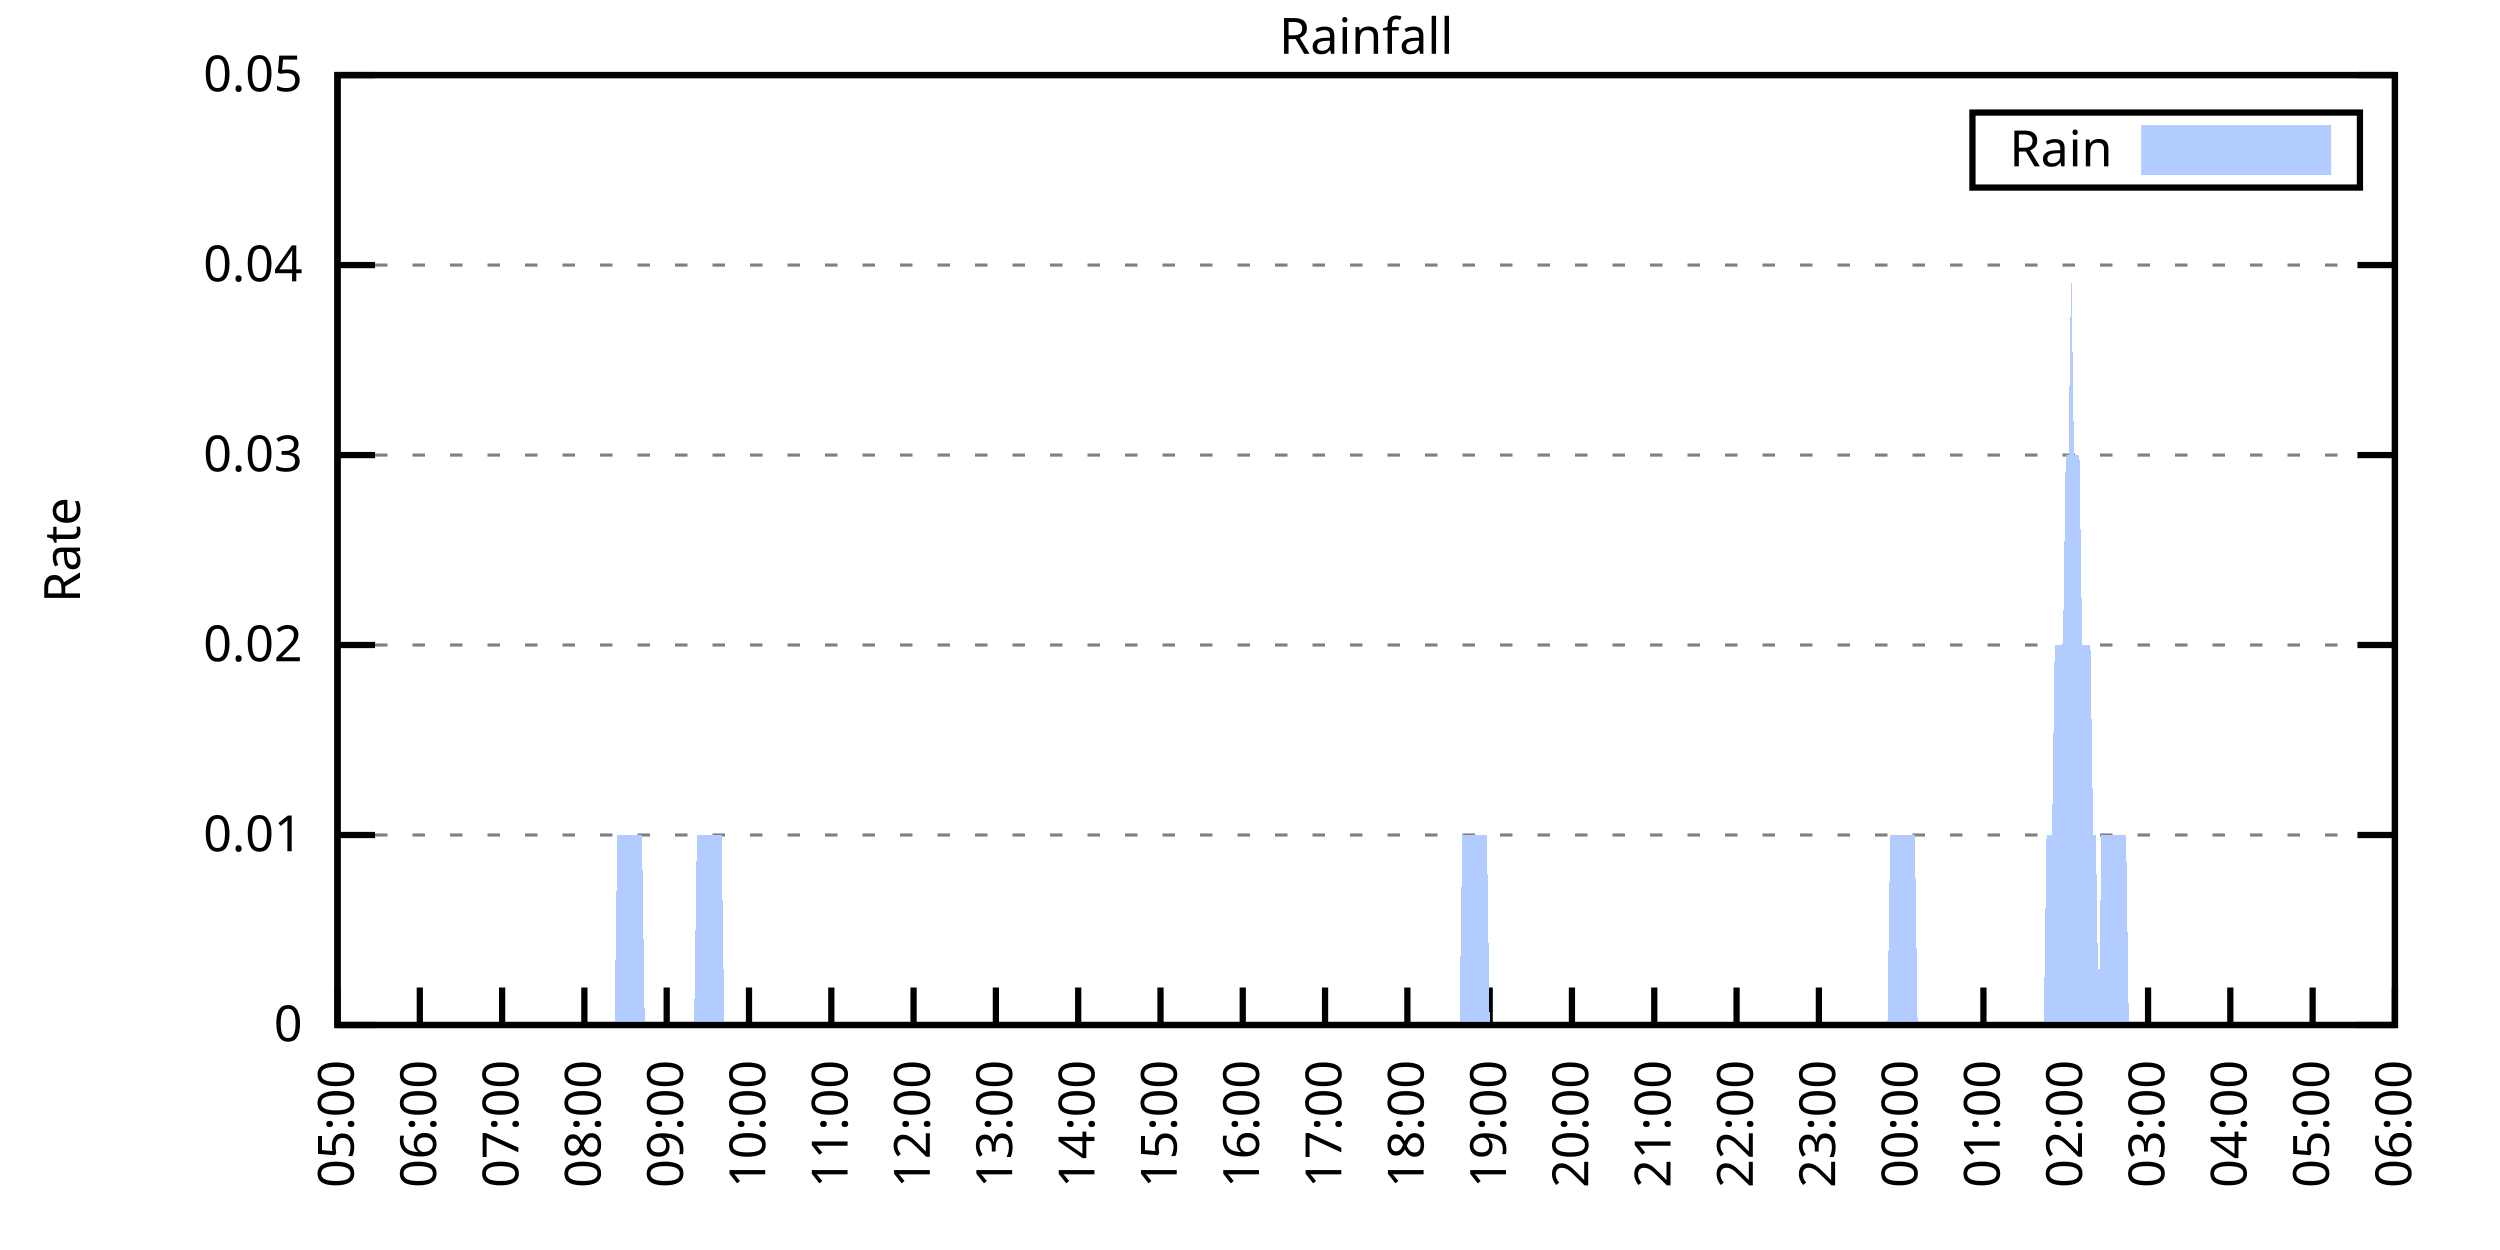
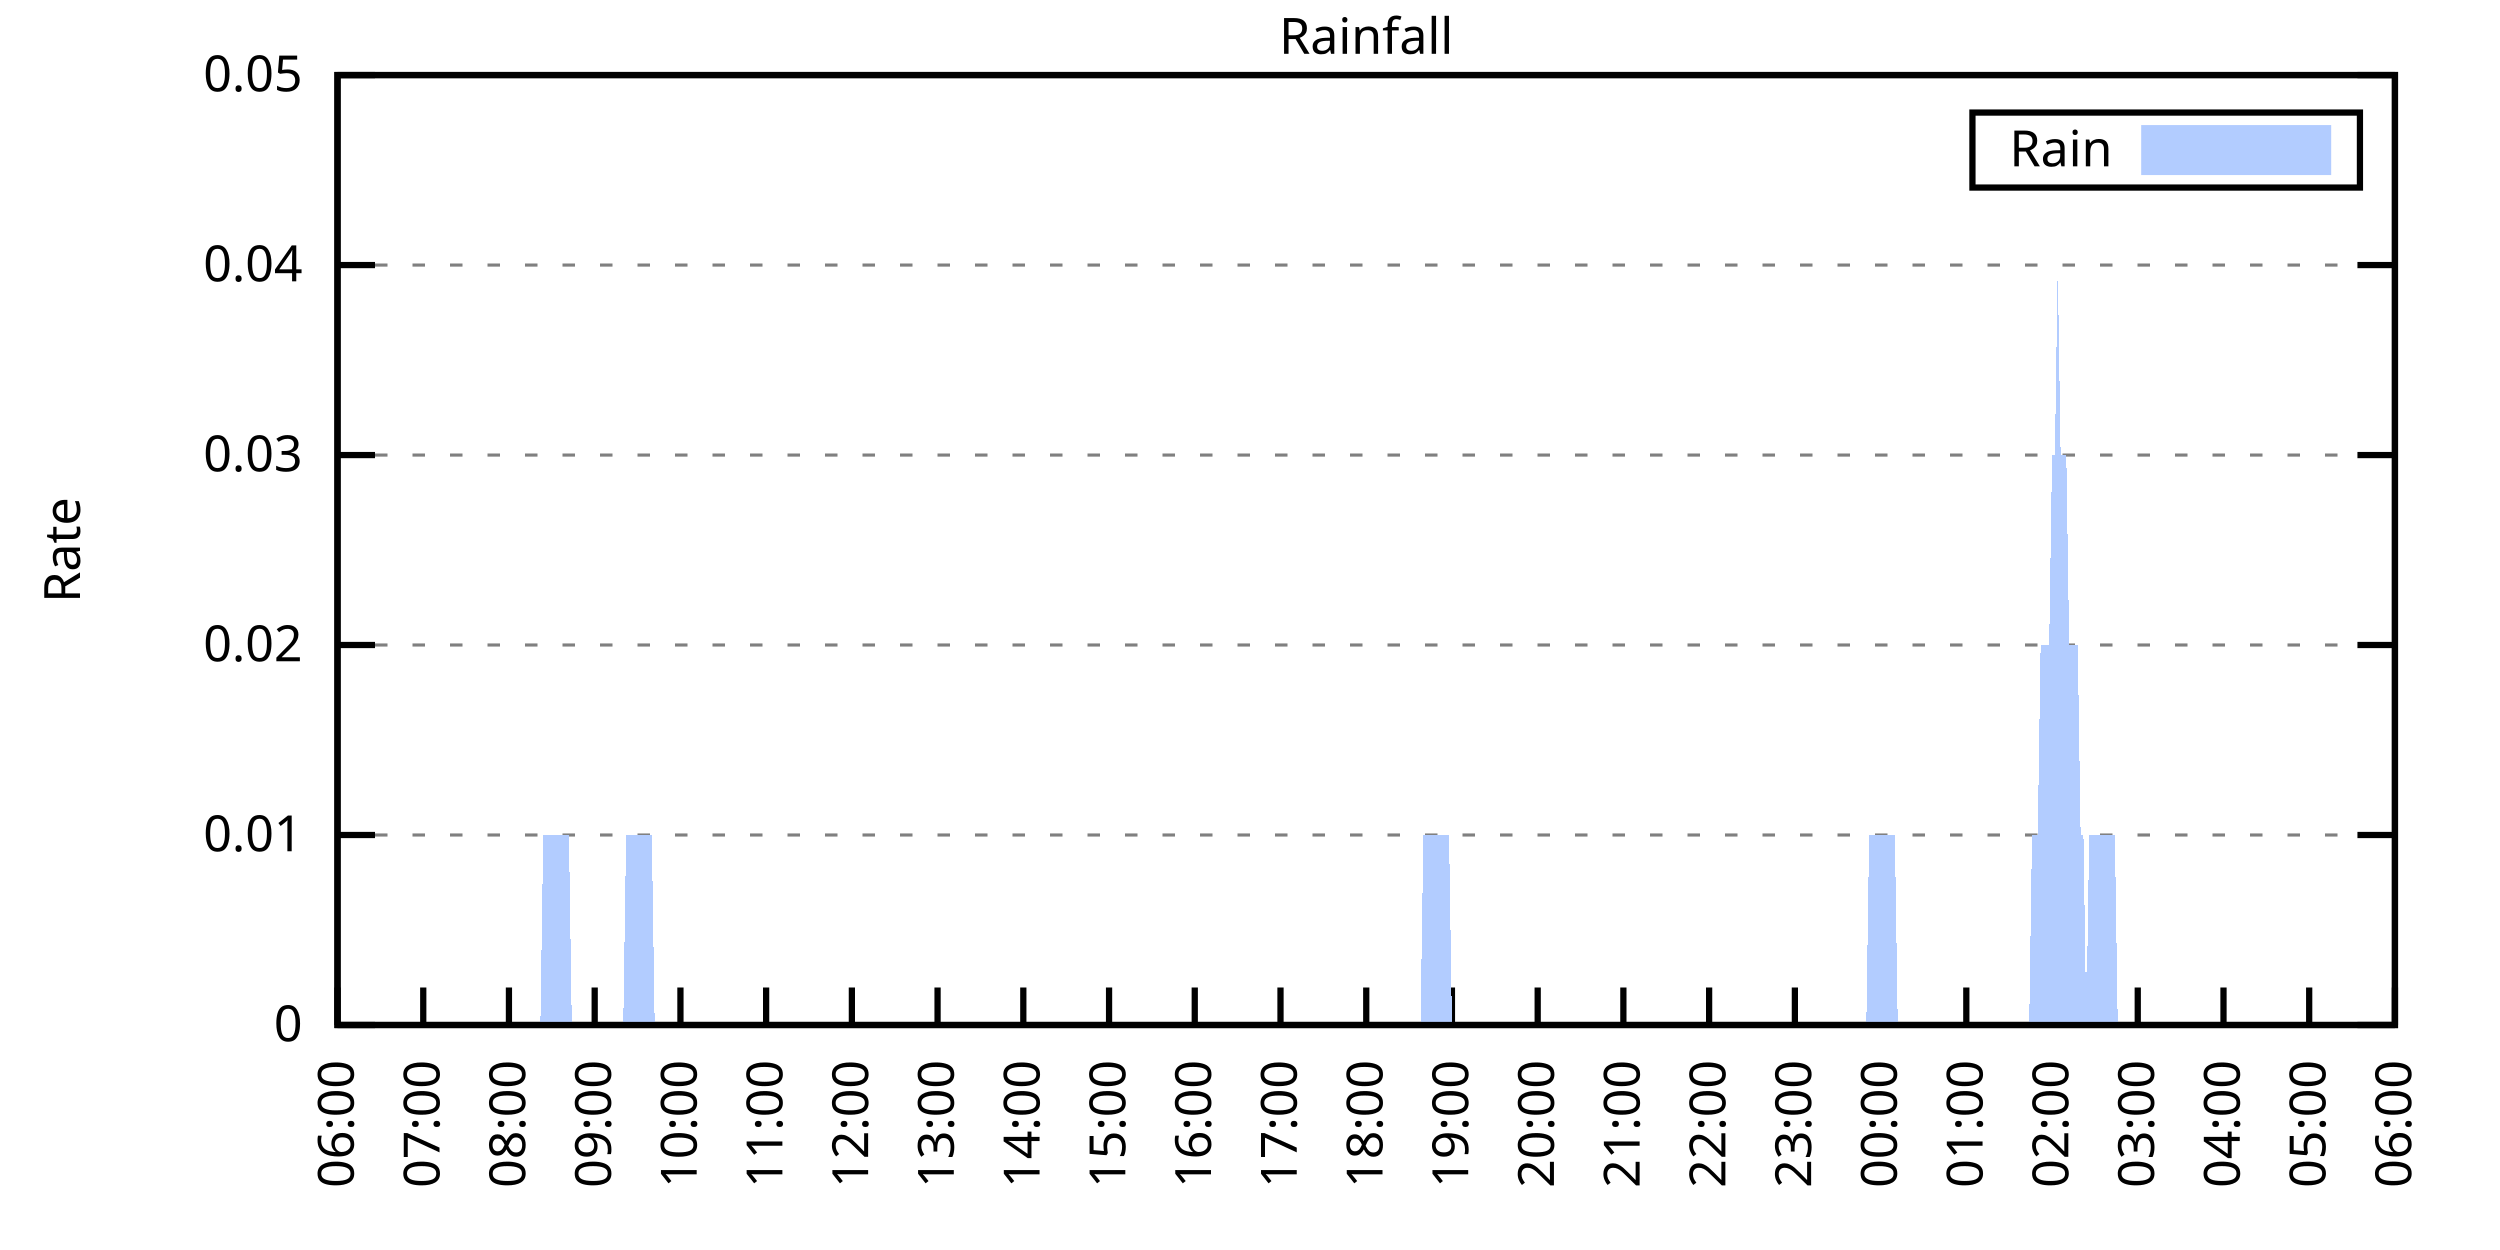
<svg xmlns="http://www.w3.org/2000/svg" xmlns:xlink="http://www.w3.org/1999/xlink" width="400" height="200" viewBox="0 0 400 200">
  <g id="gnuplot_canvas">
    <rect x="0" y="0" width="400" height="200" fill="none" />
    <defs>
      <circle id="gpDot" r="0.5" stroke-width="0.5" stroke="currentColor" />
      <path id="gpPt0" stroke-width="0.333" stroke="currentColor" d="M-1,0 h2 M0,-1 v2" />
      <path id="gpPt1" stroke-width="0.333" stroke="currentColor" d="M-1,-1 L1,1 M1,-1 L-1,1" />
      <path id="gpPt2" stroke-width="0.333" stroke="currentColor" d="M-1,0 L1,0 M0,-1 L0,1 M-1,-1 L1,1 M-1,1 L1,-1" />
      <rect id="gpPt3" stroke-width="0.333" stroke="currentColor" x="-1" y="-1" width="2" height="2" />
      <rect id="gpPt4" stroke-width="0.333" stroke="currentColor" fill="currentColor" x="-1" y="-1" width="2" height="2" />
      <circle id="gpPt5" stroke-width="0.333" stroke="currentColor" cx="0" cy="0" r="1" />
      <use xlink:href="#gpPt5" id="gpPt6" fill="currentColor" stroke="none" />
      <path id="gpPt7" stroke-width="0.333" stroke="currentColor" d="M0,-1.33 L-1.33,0.67 L1.33,0.67 z" />
      <use xlink:href="#gpPt7" id="gpPt8" fill="currentColor" stroke="none" />
      <use xlink:href="#gpPt7" id="gpPt9" stroke="currentColor" transform="rotate(180)" />
      <use xlink:href="#gpPt9" id="gpPt10" fill="currentColor" stroke="none" />
      <use xlink:href="#gpPt3" id="gpPt11" stroke="currentColor" transform="rotate(45)" />
      <use xlink:href="#gpPt11" id="gpPt12" fill="currentColor" stroke="none" />
      <path id="gpPt13" stroke-width="0.333" stroke="currentColor" d="M0,1.330 L1.265,0.411 L0.782,-1.067 L-0.782,-1.076 L-1.265,0.411 z" />
      <use xlink:href="#gpPt13" id="gpPt14" fill="currentColor" stroke="none" />
      <filter id="textbox" filterUnits="objectBoundingBox" x="0" y="0" height="1" width="1">
        <feFlood flood-color="white" flood-opacity="1" result="bgnd" />
        <feComposite in="SourceGraphic" in2="bgnd" operator="atop" />
      </filter>
      <filter id="greybox" filterUnits="objectBoundingBox" x="0" y="0" height="1" width="1">
        <feFlood flood-color="lightgrey" flood-opacity="1" result="grey" />
        <feComposite in="SourceGraphic" in2="grey" operator="atop" />
      </filter>
    </defs>
    <g fill="none" color="white" stroke="currentColor" stroke-width="1.00" stroke-linecap="butt" stroke-linejoin="miter">
</g>
    <g fill="none" color="black" stroke="currentColor" stroke-width="1.00" stroke-linecap="butt" stroke-linejoin="miter">
      <g stroke="none" shape-rendering="crispEdges">
        <polygon fill="rgb(255, 255, 255)" points="54.00,164.00 383.18,164.00 383.18,12.02 54.00,12.02 " />
      </g>
    </g>
    <g fill="none" color="black" stroke="currentColor" stroke-width="1.00" stroke-linecap="butt" stroke-linejoin="miter">
</g>
    <g fill="none" color="black" stroke="black" stroke-width="0.50" stroke-linecap="butt" stroke-linejoin="miter">
</g>
    <g fill="none" color="gray" stroke="currentColor" stroke-width="0.50" stroke-linecap="butt" stroke-linejoin="miter">
      <path stroke="gray" stroke-dasharray="2,4" class="gridline" d="M54.00,164.00 L383.19,164.00  " />
    </g>
    <g fill="none" color="gray" stroke="gray" stroke-width="1.00" stroke-linecap="butt" stroke-linejoin="miter">
</g>
    <g fill="none" color="black" stroke="currentColor" stroke-width="1.00" stroke-linecap="butt" stroke-linejoin="miter">
      <path stroke="black" d="M54.00,164.00 L60.00,164.00 M383.19,164.00 L377.19,164.00  " />
      <g transform="translate(48.40,166.60)" stroke="none" fill="black" font-family="Sans" font-size="8.00" text-anchor="end">
        <text>
          <tspan font-family="Sans"> 0</tspan>
        </text>
      </g>
    </g>
    <g fill="none" color="black" stroke="currentColor" stroke-width="1.00" stroke-linecap="butt" stroke-linejoin="miter">
</g>
    <g fill="none" color="black" stroke="black" stroke-width="0.50" stroke-linecap="butt" stroke-linejoin="miter">
</g>
    <g fill="none" color="gray" stroke="currentColor" stroke-width="0.50" stroke-linecap="butt" stroke-linejoin="miter">
      <path stroke="gray" stroke-dasharray="2,4" class="gridline" d="M54.00,133.60 L383.19,133.60  " />
    </g>
    <g fill="none" color="gray" stroke="gray" stroke-width="1.00" stroke-linecap="butt" stroke-linejoin="miter">
</g>
    <g fill="none" color="black" stroke="currentColor" stroke-width="1.00" stroke-linecap="butt" stroke-linejoin="miter">
      <path stroke="black" d="M54.00,133.60 L60.00,133.60 M383.19,133.60 L377.19,133.60  " />
      <g transform="translate(48.40,136.20)" stroke="none" fill="black" font-family="Sans" font-size="8.00" text-anchor="end">
        <text>
          <tspan font-family="Sans"> 0.01</tspan>
        </text>
      </g>
    </g>
    <g fill="none" color="black" stroke="currentColor" stroke-width="1.00" stroke-linecap="butt" stroke-linejoin="miter">
</g>
    <g fill="none" color="black" stroke="black" stroke-width="0.50" stroke-linecap="butt" stroke-linejoin="miter">
</g>
    <g fill="none" color="gray" stroke="currentColor" stroke-width="0.50" stroke-linecap="butt" stroke-linejoin="miter">
      <path stroke="gray" stroke-dasharray="2,4" class="gridline" d="M54.00,103.20 L383.19,103.20  " />
    </g>
    <g fill="none" color="gray" stroke="gray" stroke-width="1.00" stroke-linecap="butt" stroke-linejoin="miter">
</g>
    <g fill="none" color="black" stroke="currentColor" stroke-width="1.00" stroke-linecap="butt" stroke-linejoin="miter">
      <path stroke="black" d="M54.00,103.20 L60.00,103.20 M383.19,103.20 L377.19,103.20  " />
      <g transform="translate(48.40,105.80)" stroke="none" fill="black" font-family="Sans" font-size="8.00" text-anchor="end">
        <text>
          <tspan font-family="Sans"> 0.02</tspan>
        </text>
      </g>
    </g>
    <g fill="none" color="black" stroke="currentColor" stroke-width="1.00" stroke-linecap="butt" stroke-linejoin="miter">
</g>
    <g fill="none" color="black" stroke="black" stroke-width="0.50" stroke-linecap="butt" stroke-linejoin="miter">
</g>
    <g fill="none" color="gray" stroke="currentColor" stroke-width="0.50" stroke-linecap="butt" stroke-linejoin="miter">
      <path stroke="gray" stroke-dasharray="2,4" class="gridline" d="M54.00,72.81 L383.19,72.81  " />
    </g>
    <g fill="none" color="gray" stroke="gray" stroke-width="1.00" stroke-linecap="butt" stroke-linejoin="miter">
</g>
    <g fill="none" color="black" stroke="currentColor" stroke-width="1.00" stroke-linecap="butt" stroke-linejoin="miter">
      <path stroke="black" d="M54.00,72.81 L60.00,72.81 M383.19,72.81 L377.19,72.81  " />
      <g transform="translate(48.40,75.41)" stroke="none" fill="black" font-family="Sans" font-size="8.00" text-anchor="end">
        <text>
          <tspan font-family="Sans"> 0.03</tspan>
        </text>
      </g>
    </g>
    <g fill="none" color="black" stroke="currentColor" stroke-width="1.00" stroke-linecap="butt" stroke-linejoin="miter">
</g>
    <g fill="none" color="black" stroke="black" stroke-width="0.50" stroke-linecap="butt" stroke-linejoin="miter">
</g>
    <g fill="none" color="gray" stroke="currentColor" stroke-width="0.50" stroke-linecap="butt" stroke-linejoin="miter">
      <path stroke="gray" stroke-dasharray="2,4" class="gridline" d="M54.00,42.41 L383.19,42.41  " />
    </g>
    <g fill="none" color="gray" stroke="gray" stroke-width="1.00" stroke-linecap="butt" stroke-linejoin="miter">
</g>
    <g fill="none" color="black" stroke="currentColor" stroke-width="1.00" stroke-linecap="butt" stroke-linejoin="miter">
      <path stroke="black" d="M54.00,42.41 L60.00,42.41 M383.19,42.41 L377.19,42.41  " />
      <g transform="translate(48.40,45.01)" stroke="none" fill="black" font-family="Sans" font-size="8.00" text-anchor="end">
        <text>
          <tspan font-family="Sans"> 0.04</tspan>
        </text>
      </g>
    </g>
    <g fill="none" color="black" stroke="currentColor" stroke-width="1.00" stroke-linecap="butt" stroke-linejoin="miter">
</g>
    <g fill="none" color="black" stroke="black" stroke-width="0.50" stroke-linecap="butt" stroke-linejoin="miter">
</g>
    <g fill="none" color="gray" stroke="currentColor" stroke-width="0.50" stroke-linecap="butt" stroke-linejoin="miter">
      <path stroke="gray" stroke-dasharray="2,4" class="gridline" d="M54.00,12.01 L383.19,12.01  " />
    </g>
    <g fill="none" color="gray" stroke="gray" stroke-width="1.00" stroke-linecap="butt" stroke-linejoin="miter">
</g>
    <g fill="none" color="black" stroke="currentColor" stroke-width="1.00" stroke-linecap="butt" stroke-linejoin="miter">
      <path stroke="black" d="M54.00,12.01 L60.00,12.01 M383.19,12.01 L377.19,12.01  " />
      <g transform="translate(48.40,14.61)" stroke="none" fill="black" font-family="Sans" font-size="8.00" text-anchor="end">
        <text>
          <tspan font-family="Sans"> 0.05</tspan>
        </text>
      </g>
    </g>
    <g fill="none" color="black" stroke="currentColor" stroke-width="1.00" stroke-linecap="butt" stroke-linejoin="miter">
      <path stroke="black" d="M54.00,164.00 L54.00,158.00  " />
      <g transform="translate(56.60,169.60) rotate(270.00)" stroke="none" fill="black" font-family="Sans" font-size="8.00" text-anchor="end">
        <text>
-           <tspan font-family="Sans">05:00</tspan>
-         </text>
-       </g>
-     </g>
-     <g fill="none" color="black" stroke="currentColor" stroke-width="1.00" stroke-linecap="butt" stroke-linejoin="miter">
-       <path stroke="black" d="M67.17,164.00 L67.17,158.00  " />
-       <g transform="translate(69.77,169.60) rotate(270.00)" stroke="none" fill="black" font-family="Sans" font-size="8.00" text-anchor="end">
-         <text>
          <tspan font-family="Sans">06:00</tspan>
        </text>
      </g>
    </g>
    <g fill="none" color="black" stroke="currentColor" stroke-width="1.00" stroke-linecap="butt" stroke-linejoin="miter">
-       <path stroke="black" d="M80.34,164.00 L80.34,158.00  " />
-       <g transform="translate(82.94,169.60) rotate(270.00)" stroke="none" fill="black" font-family="Sans" font-size="8.00" text-anchor="end">
+       <path stroke="black" d="M67.72,164.00 L67.72,158.00  " />
+       <g transform="translate(70.32,169.60) rotate(270.00)" stroke="none" fill="black" font-family="Sans" font-size="8.00" text-anchor="end">
        <text>
          <tspan font-family="Sans">07:00</tspan>
        </text>
      </g>
    </g>
    <g fill="none" color="black" stroke="currentColor" stroke-width="1.00" stroke-linecap="butt" stroke-linejoin="miter">
-       <path stroke="black" d="M93.50,164.00 L93.50,158.00  " />
-       <g transform="translate(96.10,169.60) rotate(270.00)" stroke="none" fill="black" font-family="Sans" font-size="8.00" text-anchor="end">
+       <path stroke="black" d="M81.43,164.00 L81.43,158.00  " />
+       <g transform="translate(84.03,169.60) rotate(270.00)" stroke="none" fill="black" font-family="Sans" font-size="8.00" text-anchor="end">
        <text>
          <tspan font-family="Sans">08:00</tspan>
        </text>
      </g>
    </g>
    <g fill="none" color="black" stroke="currentColor" stroke-width="1.00" stroke-linecap="butt" stroke-linejoin="miter">
-       <path stroke="black" d="M106.67,164.00 L106.67,158.00  " />
-       <g transform="translate(109.27,169.60) rotate(270.00)" stroke="none" fill="black" font-family="Sans" font-size="8.00" text-anchor="end">
+       <path stroke="black" d="M95.15,164.00 L95.15,158.00  " />
+       <g transform="translate(97.75,169.60) rotate(270.00)" stroke="none" fill="black" font-family="Sans" font-size="8.00" text-anchor="end">
        <text>
          <tspan font-family="Sans">09:00</tspan>
        </text>
      </g>
    </g>
    <g fill="none" color="black" stroke="currentColor" stroke-width="1.00" stroke-linecap="butt" stroke-linejoin="miter">
-       <path stroke="black" d="M119.84,164.00 L119.84,158.00  " />
-       <g transform="translate(122.44,169.60) rotate(270.00)" stroke="none" fill="black" font-family="Sans" font-size="8.00" text-anchor="end">
+       <path stroke="black" d="M108.87,164.00 L108.87,158.00  " />
+       <g transform="translate(111.47,169.60) rotate(270.00)" stroke="none" fill="black" font-family="Sans" font-size="8.00" text-anchor="end">
        <text>
          <tspan font-family="Sans">10:00</tspan>
        </text>
      </g>
    </g>
    <g fill="none" color="black" stroke="currentColor" stroke-width="1.00" stroke-linecap="butt" stroke-linejoin="miter">
-       <path stroke="black" d="M133.01,164.00 L133.01,158.00  " />
-       <g transform="translate(135.61,169.60) rotate(270.00)" stroke="none" fill="black" font-family="Sans" font-size="8.00" text-anchor="end">
+       <path stroke="black" d="M122.58,164.00 L122.58,158.00  " />
+       <g transform="translate(125.18,169.60) rotate(270.00)" stroke="none" fill="black" font-family="Sans" font-size="8.00" text-anchor="end">
        <text>
          <tspan font-family="Sans">11:00</tspan>
        </text>
      </g>
    </g>
    <g fill="none" color="black" stroke="currentColor" stroke-width="1.00" stroke-linecap="butt" stroke-linejoin="miter">
-       <path stroke="black" d="M146.17,164.00 L146.17,158.00  " />
-       <g transform="translate(148.77,169.60) rotate(270.00)" stroke="none" fill="black" font-family="Sans" font-size="8.00" text-anchor="end">
+       <path stroke="black" d="M136.30,164.00 L136.30,158.00  " />
+       <g transform="translate(138.90,169.60) rotate(270.00)" stroke="none" fill="black" font-family="Sans" font-size="8.00" text-anchor="end">
        <text>
          <tspan font-family="Sans">12:00</tspan>
        </text>
      </g>
    </g>
    <g fill="none" color="black" stroke="currentColor" stroke-width="1.00" stroke-linecap="butt" stroke-linejoin="miter">
-       <path stroke="black" d="M159.34,164.00 L159.34,158.00  " />
-       <g transform="translate(161.94,169.60) rotate(270.00)" stroke="none" fill="black" font-family="Sans" font-size="8.00" text-anchor="end">
+       <path stroke="black" d="M150.01,164.00 L150.01,158.00  " />
+       <g transform="translate(152.61,169.60) rotate(270.00)" stroke="none" fill="black" font-family="Sans" font-size="8.00" text-anchor="end">
        <text>
          <tspan font-family="Sans">13:00</tspan>
        </text>
      </g>
    </g>
    <g fill="none" color="black" stroke="currentColor" stroke-width="1.00" stroke-linecap="butt" stroke-linejoin="miter">
-       <path stroke="black" d="M172.51,164.00 L172.51,158.00  " />
-       <g transform="translate(175.11,169.60) rotate(270.00)" stroke="none" fill="black" font-family="Sans" font-size="8.00" text-anchor="end">
+       <path stroke="black" d="M163.73,164.00 L163.73,158.00  " />
+       <g transform="translate(166.33,169.60) rotate(270.00)" stroke="none" fill="black" font-family="Sans" font-size="8.00" text-anchor="end">
        <text>
          <tspan font-family="Sans">14:00</tspan>
        </text>
      </g>
    </g>
    <g fill="none" color="black" stroke="currentColor" stroke-width="1.00" stroke-linecap="butt" stroke-linejoin="miter">
-       <path stroke="black" d="M185.68,164.00 L185.68,158.00  " />
-       <g transform="translate(188.28,169.60) rotate(270.00)" stroke="none" fill="black" font-family="Sans" font-size="8.00" text-anchor="end">
+       <path stroke="black" d="M177.45,164.00 L177.45,158.00  " />
+       <g transform="translate(180.05,169.60) rotate(270.00)" stroke="none" fill="black" font-family="Sans" font-size="8.00" text-anchor="end">
        <text>
          <tspan font-family="Sans">15:00</tspan>
        </text>
      </g>
    </g>
    <g fill="none" color="black" stroke="currentColor" stroke-width="1.00" stroke-linecap="butt" stroke-linejoin="miter">
-       <path stroke="black" d="M198.84,164.00 L198.84,158.00  " />
-       <g transform="translate(201.44,169.60) rotate(270.00)" stroke="none" fill="black" font-family="Sans" font-size="8.00" text-anchor="end">
+       <path stroke="black" d="M191.16,164.00 L191.16,158.00  " />
+       <g transform="translate(193.76,169.60) rotate(270.00)" stroke="none" fill="black" font-family="Sans" font-size="8.00" text-anchor="end">
        <text>
          <tspan font-family="Sans">16:00</tspan>
        </text>
      </g>
    </g>
    <g fill="none" color="black" stroke="currentColor" stroke-width="1.00" stroke-linecap="butt" stroke-linejoin="miter">
-       <path stroke="black" d="M212.01,164.00 L212.01,158.00  " />
-       <g transform="translate(214.61,169.60) rotate(270.00)" stroke="none" fill="black" font-family="Sans" font-size="8.00" text-anchor="end">
+       <path stroke="black" d="M204.88,164.00 L204.88,158.00  " />
+       <g transform="translate(207.48,169.60) rotate(270.00)" stroke="none" fill="black" font-family="Sans" font-size="8.00" text-anchor="end">
        <text>
          <tspan font-family="Sans">17:00</tspan>
        </text>
      </g>
    </g>
    <g fill="none" color="black" stroke="currentColor" stroke-width="1.00" stroke-linecap="butt" stroke-linejoin="miter">
-       <path stroke="black" d="M225.18,164.00 L225.18,158.00  " />
-       <g transform="translate(227.78,169.60) rotate(270.00)" stroke="none" fill="black" font-family="Sans" font-size="8.00" text-anchor="end">
+       <path stroke="black" d="M218.60,164.00 L218.60,158.00  " />
+       <g transform="translate(221.20,169.60) rotate(270.00)" stroke="none" fill="black" font-family="Sans" font-size="8.00" text-anchor="end">
        <text>
          <tspan font-family="Sans">18:00</tspan>
        </text>
      </g>
    </g>
    <g fill="none" color="black" stroke="currentColor" stroke-width="1.00" stroke-linecap="butt" stroke-linejoin="miter">
-       <path stroke="black" d="M238.35,164.00 L238.35,158.00  " />
-       <g transform="translate(240.95,169.60) rotate(270.00)" stroke="none" fill="black" font-family="Sans" font-size="8.00" text-anchor="end">
+       <path stroke="black" d="M232.31,164.00 L232.31,158.00  " />
+       <g transform="translate(234.91,169.60) rotate(270.00)" stroke="none" fill="black" font-family="Sans" font-size="8.00" text-anchor="end">
        <text>
          <tspan font-family="Sans">19:00</tspan>
        </text>
      </g>
    </g>
    <g fill="none" color="black" stroke="currentColor" stroke-width="1.00" stroke-linecap="butt" stroke-linejoin="miter">
-       <path stroke="black" d="M251.51,164.00 L251.51,158.00  " />
-       <g transform="translate(254.11,169.60) rotate(270.00)" stroke="none" fill="black" font-family="Sans" font-size="8.00" text-anchor="end">
+       <path stroke="black" d="M246.03,164.00 L246.03,158.00  " />
+       <g transform="translate(248.63,169.60) rotate(270.00)" stroke="none" fill="black" font-family="Sans" font-size="8.00" text-anchor="end">
        <text>
          <tspan font-family="Sans">20:00</tspan>
        </text>
      </g>
    </g>
    <g fill="none" color="black" stroke="currentColor" stroke-width="1.00" stroke-linecap="butt" stroke-linejoin="miter">
-       <path stroke="black" d="M264.68,164.00 L264.68,158.00  " />
-       <g transform="translate(267.28,169.60) rotate(270.00)" stroke="none" fill="black" font-family="Sans" font-size="8.00" text-anchor="end">
+       <path stroke="black" d="M259.74,164.00 L259.74,158.00  " />
+       <g transform="translate(262.34,169.60) rotate(270.00)" stroke="none" fill="black" font-family="Sans" font-size="8.00" text-anchor="end">
        <text>
          <tspan font-family="Sans">21:00</tspan>
        </text>
      </g>
    </g>
    <g fill="none" color="black" stroke="currentColor" stroke-width="1.00" stroke-linecap="butt" stroke-linejoin="miter">
-       <path stroke="black" d="M277.85,164.00 L277.85,158.00  " />
-       <g transform="translate(280.45,169.60) rotate(270.00)" stroke="none" fill="black" font-family="Sans" font-size="8.00" text-anchor="end">
+       <path stroke="black" d="M273.46,164.00 L273.46,158.00  " />
+       <g transform="translate(276.06,169.60) rotate(270.00)" stroke="none" fill="black" font-family="Sans" font-size="8.00" text-anchor="end">
        <text>
          <tspan font-family="Sans">22:00</tspan>
        </text>
      </g>
    </g>
    <g fill="none" color="black" stroke="currentColor" stroke-width="1.00" stroke-linecap="butt" stroke-linejoin="miter">
-       <path stroke="black" d="M291.02,164.00 L291.02,158.00  " />
-       <g transform="translate(293.62,169.60) rotate(270.00)" stroke="none" fill="black" font-family="Sans" font-size="8.00" text-anchor="end">
+       <path stroke="black" d="M287.18,164.00 L287.18,158.00  " />
+       <g transform="translate(289.78,169.60) rotate(270.00)" stroke="none" fill="black" font-family="Sans" font-size="8.00" text-anchor="end">
        <text>
          <tspan font-family="Sans">23:00</tspan>
        </text>
      </g>
    </g>
    <g fill="none" color="black" stroke="currentColor" stroke-width="1.00" stroke-linecap="butt" stroke-linejoin="miter">
-       <path stroke="black" d="M304.18,164.00 L304.18,158.00  " />
-       <g transform="translate(306.78,169.60) rotate(270.00)" stroke="none" fill="black" font-family="Sans" font-size="8.00" text-anchor="end">
+       <path stroke="black" d="M300.89,164.00 L300.89,158.00  " />
+       <g transform="translate(303.49,169.60) rotate(270.00)" stroke="none" fill="black" font-family="Sans" font-size="8.00" text-anchor="end">
        <text>
          <tspan font-family="Sans">00:00</tspan>
        </text>
      </g>
    </g>
    <g fill="none" color="black" stroke="currentColor" stroke-width="1.00" stroke-linecap="butt" stroke-linejoin="miter">
-       <path stroke="black" d="M317.35,164.00 L317.35,158.00  " />
-       <g transform="translate(319.95,169.60) rotate(270.00)" stroke="none" fill="black" font-family="Sans" font-size="8.00" text-anchor="end">
+       <path stroke="black" d="M314.61,164.00 L314.61,158.00  " />
+       <g transform="translate(317.21,169.60) rotate(270.00)" stroke="none" fill="black" font-family="Sans" font-size="8.00" text-anchor="end">
        <text>
          <tspan font-family="Sans">01:00</tspan>
        </text>
      </g>
    </g>
    <g fill="none" color="black" stroke="currentColor" stroke-width="1.00" stroke-linecap="butt" stroke-linejoin="miter">
-       <path stroke="black" d="M330.52,164.00 L330.52,158.00  " />
-       <g transform="translate(333.12,169.60) rotate(270.00)" stroke="none" fill="black" font-family="Sans" font-size="8.00" text-anchor="end">
+       <path stroke="black" d="M328.33,164.00 L328.33,158.00  " />
+       <g transform="translate(330.93,169.60) rotate(270.00)" stroke="none" fill="black" font-family="Sans" font-size="8.00" text-anchor="end">
        <text>
          <tspan font-family="Sans">02:00</tspan>
        </text>
      </g>
    </g>
    <g fill="none" color="black" stroke="currentColor" stroke-width="1.00" stroke-linecap="butt" stroke-linejoin="miter">
-       <path stroke="black" d="M343.69,164.00 L343.69,158.00  " />
-       <g transform="translate(346.29,169.60) rotate(270.00)" stroke="none" fill="black" font-family="Sans" font-size="8.00" text-anchor="end">
+       <path stroke="black" d="M342.04,164.00 L342.04,158.00  " />
+       <g transform="translate(344.64,169.60) rotate(270.00)" stroke="none" fill="black" font-family="Sans" font-size="8.00" text-anchor="end">
        <text>
          <tspan font-family="Sans">03:00</tspan>
        </text>
      </g>
    </g>
    <g fill="none" color="black" stroke="currentColor" stroke-width="1.00" stroke-linecap="butt" stroke-linejoin="miter">
-       <path stroke="black" d="M356.85,164.00 L356.85,158.00  " />
-       <g transform="translate(359.45,169.60) rotate(270.00)" stroke="none" fill="black" font-family="Sans" font-size="8.00" text-anchor="end">
+       <path stroke="black" d="M355.76,164.00 L355.76,158.00  " />
+       <g transform="translate(358.36,169.60) rotate(270.00)" stroke="none" fill="black" font-family="Sans" font-size="8.00" text-anchor="end">
        <text>
          <tspan font-family="Sans">04:00</tspan>
        </text>
      </g>
    </g>
    <g fill="none" color="black" stroke="currentColor" stroke-width="1.00" stroke-linecap="butt" stroke-linejoin="miter">
-       <path stroke="black" d="M370.02,164.00 L370.02,158.00  " />
-       <g transform="translate(372.62,169.60) rotate(270.00)" stroke="none" fill="black" font-family="Sans" font-size="8.00" text-anchor="end">
+       <path stroke="black" d="M369.47,164.00 L369.47,158.00  " />
+       <g transform="translate(372.07,169.60) rotate(270.00)" stroke="none" fill="black" font-family="Sans" font-size="8.00" text-anchor="end">
        <text>
          <tspan font-family="Sans">05:00</tspan>
        </text>
      </g>
    </g>
    <g fill="none" color="black" stroke="currentColor" stroke-width="1.00" stroke-linecap="butt" stroke-linejoin="miter">
      <path stroke="black" d="M383.19,164.00 L383.19,158.00  " />
      <g transform="translate(385.79,169.60) rotate(270.00)" stroke="none" fill="black" font-family="Sans" font-size="8.00" text-anchor="end">
        <text>
          <tspan font-family="Sans">06:00</tspan>
        </text>
      </g>
    </g>
    <g fill="none" color="black" stroke="currentColor" stroke-width="1.00" stroke-linecap="butt" stroke-linejoin="miter">
</g>
    <g fill="none" color="black" stroke="currentColor" stroke-width="1.00" stroke-linecap="butt" stroke-linejoin="miter">
      <path stroke="black" d="M54.00,12.01 L54.00,164.00 L383.19,164.00 L383.19,12.01 L54.00,12.01 Z  " />
    </g>
    <g fill="none" color="black" stroke="currentColor" stroke-width="1.00" stroke-linecap="butt" stroke-linejoin="miter">
</g>
    <g fill="none" color="black" stroke="currentColor" stroke-width="1.00" stroke-linecap="butt" stroke-linejoin="miter">
      <path stroke="black" d="M315.59,30.01 L315.59,18.01 L377.59,18.01 L377.59,30.01 L315.59,30.01 Z  " />
    </g>
    <g id="Rainfall_plot_1">
      <g fill="none" color="white" stroke="black" stroke-width="2.00" stroke-linecap="butt" stroke-linejoin="miter">
</g>
      <g fill="none" color="black" stroke="currentColor" stroke-width="2.00" stroke-linecap="butt" stroke-linejoin="miter">
        <g transform="translate(337.99,26.61)" stroke="none" fill="black" font-family="Sans" font-size="8.00" text-anchor="end">
          <text>
            <tspan font-family="Sans">Rain</tspan>
          </text>
        </g>
      </g>
      <g fill="none" color="black" stroke="currentColor" stroke-width="2.00" stroke-linecap="butt" stroke-linejoin="miter">
        <g stroke="none" shape-rendering="crispEdges">
          <polygon fill="rgb(178, 204, 255)" points="343.59,27.01 371.99,27.01 371.99,21.01 343.59,21.01 " />
        </g>
        <path stroke="rgb(178, 204, 255)" d="M343.59,27.01 L371.99,27.01 L371.99,21.01 L343.59,21.01 L343.59,27.01 Z  " />
      </g>
      <g fill="none" color="black" stroke="currentColor" stroke-width="2.00" stroke-linecap="butt" stroke-linejoin="miter">
        <g stroke="none" shape-rendering="crispEdges">
-           <polygon fill="rgb(178, 204, 255)" points="64.10,164.00 64.53,164.00 64.97,164.00 65.41,164.00 65.85,164.00 66.29,164.00 66.73,164.00 67.17,164.00 67.61,164.00 68.05,164.00 68.48,164.00 68.92,164.00 69.36,164.00 69.80,164.00 70.24,164.00 70.68,164.00 71.12,164.00 71.56,164.00 72.00,164.00 72.43,164.00 72.87,164.00 73.31,164.00 73.75,164.00 74.19,164.00 74.63,164.00 75.07,164.00 75.51,164.00 75.95,164.00 76.38,164.00 76.82,164.00 77.26,164.00 77.70,164.00 78.14,164.00 78.58,164.00 79.02,164.00 79.46,164.00 79.90,164.00 80.34,164.00 80.77,164.00 81.21,164.00 81.65,164.00 82.09,164.00 82.53,164.00 82.97,164.00 83.41,164.00 83.85,164.00 84.29,164.00 84.72,164.00 85.16,164.00 85.60,164.00 86.04,164.00 86.48,164.00 86.92,164.00 87.36,164.00 87.80,164.00 88.24,164.00 88.67,164.00 89.11,164.00 89.55,164.00 89.99,164.00 90.43,164.00 90.87,164.00 91.31,164.00 91.75,164.00 92.19,164.00 92.62,164.00 93.06,164.00 93.50,164.00 93.94,164.00 94.38,164.00 94.82,164.00 95.26,164.00 95.70,164.00 96.14,164.00 96.58,164.00 97.01,164.00 97.45,164.00 97.89,164.00 98.33,164.00 98.77,133.60 99.21,133.60 99.65,133.60 100.09,133.60 100.53,133.60 100.96,133.60 101.40,133.60 101.84,133.60 102.28,133.60 102.72,133.60 103.16,164.00 103.60,164.00 104.04,164.00 104.48,164.00 104.91,164.00 105.35,164.00 105.79,164.00 106.23,164.00 106.67,164.00 107.11,164.00 107.55,164.00 107.99,164.00 108.43,164.00 108.87,164.00 109.30,164.00 109.74,164.00 110.18,164.00 110.62,164.00 111.06,164.00 111.50,133.60 111.94,133.60 112.38,133.60 112.82,133.60 113.25,133.60 113.69,133.60 114.13,133.60 114.57,133.60 115.01,133.60 115.45,133.60 115.89,164.00 116.33,164.00 116.77,164.00 117.20,164.00 117.64,164.00 118.08,164.00 118.52,164.00 118.96,164.00 119.40,164.00 119.84,164.00 120.28,164.00 120.72,164.00 121.15,164.00 121.59,164.00 122.03,164.00 122.47,164.00 122.91,164.00 123.35,164.00 123.79,164.00 124.23,164.00 124.67,164.00 125.11,164.00 125.54,164.00 125.98,164.00 126.42,164.00 126.86,164.00 127.30,164.00 127.74,164.00 128.18,164.00 128.62,164.00 129.06,164.00 129.49,164.00 129.93,164.00 130.37,164.00 130.81,164.00 131.25,164.00 131.69,164.00 132.13,164.00 132.57,164.00 133.01,164.00 133.44,164.00 133.88,164.00 134.32,164.00 134.76,164.00 135.20,164.00 135.64,164.00 136.08,164.00 136.52,164.00 136.96,164.00 137.39,164.00 137.83,164.00 138.27,164.00 138.71,164.00 139.15,164.00 139.59,164.00 140.03,164.00 140.47,164.00 140.91,164.00 141.35,164.00 141.78,164.00 142.22,164.00 142.66,164.00 143.10,164.00 143.54,164.00 143.98,164.00 144.42,164.00 144.86,164.00 145.30,164.00 145.73,164.00 146.17,164.00 146.61,164.00 147.05,164.00 147.49,164.00 147.93,164.00 148.37,164.00 148.81,164.00 149.25,164.00 149.68,164.00 150.12,164.00 150.56,164.00 151.00,164.00 151.44,164.00 151.88,164.00 152.32,164.00 152.76,164.00 153.20,164.00 153.63,164.00 154.07,164.00 154.51,164.00 154.95,164.00 155.39,164.00 155.83,164.00 156.27,164.00 156.71,164.00 157.15,164.00 157.59,164.00 158.02,164.00 158.46,164.00 158.90,164.00 159.34,164.00 159.78,164.00 160.22,164.00 160.66,164.00 161.10,164.00 161.54,164.00 161.97,164.00 162.41,164.00 162.85,164.00 163.29,164.00 163.73,164.00 164.17,164.00 164.61,164.00 165.05,164.00 165.49,164.00 165.92,164.00 166.36,164.00 166.80,164.00 167.24,164.00 167.68,164.00 168.12,164.00 168.56,164.00 169.00,164.00 169.44,164.00 169.87,164.00 170.31,164.00 170.75,164.00 171.19,164.00 171.63,164.00 172.07,164.00 172.51,164.00 172.95,164.00 173.39,164.00 173.83,164.00 174.26,164.00 174.70,164.00 175.14,164.00 175.58,164.00 176.02,164.00 176.46,164.00 176.90,164.00 177.34,164.00 177.78,164.00 178.21,164.00 178.65,164.00 179.09,164.00 179.53,164.00 179.97,164.00 180.41,164.00 180.85,164.00 181.29,164.00 181.73,164.00 182.16,164.00 182.60,164.00 183.04,164.00 183.48,164.00 183.92,164.00 184.36,164.00 184.80,164.00 185.24,164.00 185.68,164.00 186.11,164.00 186.55,164.00 186.99,164.00 187.43,164.00 187.87,164.00 188.31,164.00 188.75,164.00 189.19,164.00 189.63,164.00 190.07,164.00 190.50,164.00 190.94,164.00 191.38,164.00 191.82,164.00 192.26,164.00 192.70,164.00 193.14,164.00 193.58,164.00 194.02,164.00 194.45,164.00 194.89,164.00 195.33,164.00 195.77,164.00 196.21,164.00 196.65,164.00 197.09,164.00 197.53,164.00 197.97,164.00 198.40,164.00 198.84,164.00 199.28,164.00 199.72,164.00 200.16,164.00 200.60,164.00 201.04,164.00 201.48,164.00 201.92,164.00 202.35,164.00 202.79,164.00 203.23,164.00 203.67,164.00 204.11,164.00 204.55,164.00 204.99,164.00 205.43,164.00 205.87,164.00 206.31,164.00 206.74,164.00 207.18,164.00 207.62,164.00 208.06,164.00 208.50,164.00 208.94,164.00 209.38,164.00 209.82,164.00 210.26,164.00 210.69,164.00 211.13,164.00 211.57,164.00 212.01,164.00 212.45,164.00 212.89,164.00 213.33,164.00 213.77,164.00 214.21,164.00 214.64,164.00 215.08,164.00 215.52,164.00 215.96,164.00 216.40,164.00 216.84,164.00 217.28,164.00 217.72,164.00 218.16,164.00 218.60,164.00 219.03,164.00 219.47,164.00 219.91,164.00 220.35,164.00 220.79,164.00 221.23,164.00 221.67,164.00 222.11,164.00 222.55,164.00 222.98,164.00 223.42,164.00 223.86,164.00 224.30,164.00 224.74,164.00 225.18,164.00 225.62,164.00 226.06,164.00 226.50,164.00 226.93,164.00 227.37,164.00 227.81,164.00 228.25,164.00 228.69,164.00 229.13,164.00 229.57,164.00 230.01,164.00 230.45,164.00 230.88,164.00 231.32,164.00 231.76,164.00 232.20,164.00 232.64,164.00 233.08,164.00 233.52,164.00 233.96,133.60 234.40,133.60 234.84,133.60 235.27,133.60 235.71,133.60 236.15,133.60 236.59,133.60 237.03,133.60 237.47,133.60 237.91,133.60 238.35,164.00 238.79,164.00 239.22,164.00 239.66,164.00 240.10,164.00 240.54,164.00 240.98,164.00 241.42,164.00 241.86,164.00 242.30,164.00 242.74,164.00 243.17,164.00 243.61,164.00 244.05,164.00 244.49,164.00 244.93,164.00 245.37,164.00 245.81,164.00 246.25,164.00 246.69,164.00 247.12,164.00 247.56,164.00 248.00,164.00 248.44,164.00 248.88,164.00 249.32,164.00 249.76,164.00 250.20,164.00 250.64,164.00 251.08,164.00 251.51,164.00 251.95,164.00 252.39,164.00 252.83,164.00 253.27,164.00 253.71,164.00 254.15,164.00 254.59,164.00 255.03,164.00 255.46,164.00 255.90,164.00 256.34,164.00 256.78,164.00 257.22,164.00 257.66,164.00 258.10,164.00 258.54,164.00 258.98,164.00 259.41,164.00 259.85,164.00 260.29,164.00 260.73,164.00 261.17,164.00 261.61,164.00 262.05,164.00 262.49,164.00 262.93,164.00 263.36,164.00 263.80,164.00 264.24,164.00 264.68,164.00 265.12,164.00 265.56,164.00 266.00,164.00 266.44,164.00 266.88,164.00 267.32,164.00 267.75,164.00 268.19,164.00 268.63,164.00 269.07,164.00 269.51,164.00 269.95,164.00 270.39,164.00 270.83,164.00 271.27,164.00 271.70,164.00 272.14,164.00 272.58,164.00 273.02,164.00 273.46,164.00 273.90,164.00 274.34,164.00 274.78,164.00 275.22,164.00 275.65,164.00 276.09,164.00 276.53,164.00 276.97,164.00 277.41,164.00 277.85,164.00 278.29,164.00 278.73,164.00 279.17,164.00 279.60,164.00 280.04,164.00 280.48,164.00 280.92,164.00 281.36,164.00 281.80,164.00 282.24,164.00 282.68,164.00 283.12,164.00 283.56,164.00 283.99,164.00 284.43,164.00 284.87,164.00 285.31,164.00 285.75,164.00 286.19,164.00 286.63,164.00 287.07,164.00 287.51,164.00 287.94,164.00 288.38,164.00 288.82,164.00 289.26,164.00 289.70,164.00 290.14,164.00 290.58,164.00 291.02,164.00 291.46,164.00 291.89,164.00 292.33,164.00 292.77,164.00 293.21,164.00 293.65,164.00 294.09,164.00 294.53,164.00 294.97,164.00 295.41,164.00 295.84,164.00 296.28,164.00 296.72,164.00 297.16,164.00 297.60,164.00 298.04,164.00 298.48,164.00 298.92,164.00 299.36,164.00 299.80,164.00 300.23,164.00 300.67,164.00 301.11,164.00 301.55,164.00 301.99,164.00 302.43,133.60 302.87,133.60 303.31,133.60 303.75,133.60 304.18,133.60 304.62,133.60 305.06,133.60 305.50,133.60 305.94,133.60 306.38,133.60 306.82,164.00 307.26,164.00 307.70,164.00 308.13,164.00 308.57,164.00 309.01,164.00 309.45,164.00 309.89,164.00 310.33,164.00 310.77,164.00 311.21,164.00 311.65,164.00 312.08,164.00 312.52,164.00 312.96,164.00 313.40,164.00 313.84,164.00 314.28,164.00 314.72,164.00 315.16,164.00 315.60,164.00 316.04,164.00 316.47,164.00 316.91,164.00 317.35,164.00 317.79,164.00 318.23,164.00 318.67,164.00 319.11,164.00 319.55,164.00 319.99,164.00 320.42,164.00 320.86,164.00 321.30,164.00 321.74,164.00 322.18,164.00 322.62,164.00 323.06,164.00 323.50,164.00 323.94,164.00 324.37,164.00 324.81,164.00 325.25,164.00 325.69,164.00 326.13,164.00 326.57,164.00 327.01,164.00 327.45,133.60 327.89,133.60 328.33,133.60 328.76,103.20 329.20,103.20 329.64,103.20 330.08,103.20 330.52,72.81 330.96,72.81 331.40,42.41 331.84,72.81 332.28,72.81 332.71,72.81 333.15,103.20 333.59,103.20 334.03,103.20 334.47,103.20 334.91,133.60 335.35,133.60 335.79,164.00 336.23,133.60 336.66,133.60 337.10,133.60 337.54,133.60 337.98,133.60 338.42,133.60 338.86,133.60 339.30,133.60 339.74,133.60 340.18,133.60 340.61,164.00 341.05,164.00 341.49,164.00 341.93,164.00 342.37,164.00 342.81,164.00 343.25,164.00 343.69,164.00 344.13,164.00 344.57,164.00 345.00,164.00 345.44,164.00 345.88,164.00 346.32,164.00 346.76,164.00 347.20,164.00 347.64,164.00 348.08,164.00 348.52,164.00 348.95,164.00 349.39,164.00 349.83,164.00 350.27,164.00 350.71,164.00 351.15,164.00 351.59,164.00 352.03,164.00 352.47,164.00 352.90,164.00 353.34,164.00 353.78,164.00 354.22,164.00 354.66,164.00 355.10,164.00 355.54,164.00 355.98,164.00 356.42,164.00 356.85,164.00 357.29,164.00 357.73,164.00 358.17,164.00 358.61,164.00 359.05,164.00 359.49,164.00 359.93,164.00 360.37,164.00 360.81,164.00 361.24,164.00 361.68,164.00 362.12,164.00 362.56,164.00 363.00,164.00 363.44,164.00 363.88,164.00 364.32,164.00 364.76,164.00 365.19,164.00 365.63,164.00 366.07,164.00 366.51,164.00 366.95,164.00 367.39,164.00 367.83,164.00 368.27,164.00 368.71,164.00 369.14,164.00 369.58,164.00 370.02,164.00 370.46,164.00 370.90,164.00 371.34,164.00 371.78,164.00 372.22,164.00 372.66,164.00 373.09,164.00 373.53,164.00 373.97,164.00 374.41,164.00 374.85,164.00 375.29,164.00 375.73,164.00 376.17,164.00 376.61,164.00 377.05,164.00 377.48,164.00 377.92,164.00 378.36,164.00 378.80,164.00 379.24,164.00 379.68,164.00 379.68,164.00 64.10,164.00 " />
+           <polygon fill="rgb(178, 204, 255)" points="54.46,164.00 54.91,164.00 55.37,164.00 55.83,164.00 56.29,164.00 56.74,164.00 57.20,164.00 57.66,164.00 58.11,164.00 58.57,164.00 59.03,164.00 59.49,164.00 59.94,164.00 60.40,164.00 60.86,164.00 61.32,164.00 61.77,164.00 62.23,164.00 62.69,164.00 63.14,164.00 63.60,164.00 64.06,164.00 64.52,164.00 64.97,164.00 65.43,164.00 65.89,164.00 66.34,164.00 66.80,164.00 67.26,164.00 67.72,164.00 68.17,164.00 68.63,164.00 69.09,164.00 69.55,164.00 70.00,164.00 70.46,164.00 70.92,164.00 71.37,164.00 71.83,164.00 72.29,164.00 72.75,164.00 73.20,164.00 73.66,164.00 74.12,164.00 74.57,164.00 75.03,164.00 75.49,164.00 75.95,164.00 76.40,164.00 76.86,164.00 77.32,164.00 77.77,164.00 78.23,164.00 78.69,164.00 79.15,164.00 79.60,164.00 80.06,164.00 80.52,164.00 80.98,164.00 81.43,164.00 81.89,164.00 82.35,164.00 82.80,164.00 83.26,164.00 83.72,164.00 84.18,164.00 84.63,164.00 85.09,164.00 85.55,164.00 86.00,164.00 86.46,164.00 86.92,133.60 87.38,133.60 87.83,133.60 88.29,133.60 88.75,133.60 89.21,133.60 89.66,133.60 90.12,133.60 90.58,133.60 91.03,133.60 91.49,164.00 91.95,164.00 92.41,164.00 92.86,164.00 93.32,164.00 93.78,164.00 94.23,164.00 94.69,164.00 95.15,164.00 95.61,164.00 96.06,164.00 96.52,164.00 96.98,164.00 97.43,164.00 97.89,164.00 98.35,164.00 98.81,164.00 99.26,164.00 99.72,164.00 100.18,133.60 100.64,133.60 101.09,133.60 101.55,133.60 102.01,133.60 102.46,133.60 102.92,133.60 103.38,133.60 103.84,133.60 104.29,133.60 104.75,164.00 105.21,164.00 105.66,164.00 106.12,164.00 106.58,164.00 107.04,164.00 107.49,164.00 107.95,164.00 108.41,164.00 108.87,164.00 109.32,164.00 109.78,164.00 110.24,164.00 110.69,164.00 111.15,164.00 111.61,164.00 112.07,164.00 112.52,164.00 112.98,164.00 113.44,164.00 113.89,164.00 114.35,164.00 114.81,164.00 115.27,164.00 115.72,164.00 116.18,164.00 116.64,164.00 117.09,164.00 117.55,164.00 118.01,164.00 118.47,164.00 118.92,164.00 119.38,164.00 119.84,164.00 120.30,164.00 120.75,164.00 121.21,164.00 121.67,164.00 122.12,164.00 122.58,164.00 123.04,164.00 123.50,164.00 123.95,164.00 124.41,164.00 124.87,164.00 125.32,164.00 125.78,164.00 126.24,164.00 126.70,164.00 127.15,164.00 127.61,164.00 128.07,164.00 128.52,164.00 128.98,164.00 129.44,164.00 129.90,164.00 130.35,164.00 130.81,164.00 131.27,164.00 131.73,164.00 132.18,164.00 132.64,164.00 133.10,164.00 133.55,164.00 134.01,164.00 134.47,164.00 134.93,164.00 135.38,164.00 135.84,164.00 136.30,164.00 136.75,164.00 137.21,164.00 137.67,164.00 138.13,164.00 138.58,164.00 139.04,164.00 139.50,164.00 139.96,164.00 140.41,164.00 140.87,164.00 141.33,164.00 141.78,164.00 142.24,164.00 142.70,164.00 143.16,164.00 143.61,164.00 144.07,164.00 144.53,164.00 144.98,164.00 145.44,164.00 145.90,164.00 146.36,164.00 146.81,164.00 147.27,164.00 147.73,164.00 148.18,164.00 148.64,164.00 149.10,164.00 149.56,164.00 150.01,164.00 150.47,164.00 150.93,164.00 151.39,164.00 151.84,164.00 152.30,164.00 152.76,164.00 153.21,164.00 153.67,164.00 154.13,164.00 154.59,164.00 155.04,164.00 155.50,164.00 155.96,164.00 156.41,164.00 156.87,164.00 157.33,164.00 157.79,164.00 158.24,164.00 158.70,164.00 159.16,164.00 159.62,164.00 160.07,164.00 160.53,164.00 160.99,164.00 161.44,164.00 161.90,164.00 162.36,164.00 162.82,164.00 163.27,164.00 163.73,164.00 164.19,164.00 164.64,164.00 165.10,164.00 165.56,164.00 166.02,164.00 166.47,164.00 166.93,164.00 167.39,164.00 167.84,164.00 168.30,164.00 168.76,164.00 169.22,164.00 169.67,164.00 170.13,164.00 170.59,164.00 171.05,164.00 171.50,164.00 171.96,164.00 172.42,164.00 172.87,164.00 173.33,164.00 173.79,164.00 174.25,164.00 174.70,164.00 175.16,164.00 175.62,164.00 176.07,164.00 176.53,164.00 176.99,164.00 177.45,164.00 177.90,164.00 178.36,164.00 178.82,164.00 179.28,164.00 179.73,164.00 180.19,164.00 180.65,164.00 181.10,164.00 181.56,164.00 182.02,164.00 182.48,164.00 182.93,164.00 183.39,164.00 183.85,164.00 184.30,164.00 184.76,164.00 185.22,164.00 185.68,164.00 186.13,164.00 186.59,164.00 187.05,164.00 187.50,164.00 187.96,164.00 188.42,164.00 188.88,164.00 189.33,164.00 189.79,164.00 190.25,164.00 190.71,164.00 191.16,164.00 191.62,164.00 192.08,164.00 192.53,164.00 192.99,164.00 193.45,164.00 193.91,164.00 194.36,164.00 194.82,164.00 195.28,164.00 195.73,164.00 196.19,164.00 196.65,164.00 197.11,164.00 197.56,164.00 198.02,164.00 198.48,164.00 198.94,164.00 199.39,164.00 199.85,164.00 200.31,164.00 200.76,164.00 201.22,164.00 201.68,164.00 202.14,164.00 202.59,164.00 203.05,164.00 203.51,164.00 203.96,164.00 204.42,164.00 204.88,164.00 205.34,164.00 205.79,164.00 206.25,164.00 206.71,164.00 207.16,164.00 207.62,164.00 208.08,164.00 208.54,164.00 208.99,164.00 209.45,164.00 209.91,164.00 210.37,164.00 210.82,164.00 211.28,164.00 211.74,164.00 212.19,164.00 212.65,164.00 213.11,164.00 213.57,164.00 214.02,164.00 214.48,164.00 214.94,164.00 215.39,164.00 215.85,164.00 216.31,164.00 216.77,164.00 217.22,164.00 217.68,164.00 218.14,164.00 218.60,164.00 219.05,164.00 219.51,164.00 219.97,164.00 220.42,164.00 220.88,164.00 221.34,164.00 221.80,164.00 222.25,164.00 222.71,164.00 223.17,164.00 223.62,164.00 224.08,164.00 224.54,164.00 225.00,164.00 225.45,164.00 225.91,164.00 226.37,164.00 226.82,164.00 227.28,164.00 227.74,133.60 228.20,133.60 228.65,133.60 229.11,133.60 229.57,133.60 230.03,133.60 230.48,133.60 230.94,133.60 231.40,133.60 231.85,133.60 232.31,164.00 232.77,164.00 233.23,164.00 233.68,164.00 234.14,164.00 234.60,164.00 235.05,164.00 235.51,164.00 235.97,164.00 236.43,164.00 236.88,164.00 237.34,164.00 237.80,164.00 238.25,164.00 238.71,164.00 239.17,164.00 239.63,164.00 240.08,164.00 240.54,164.00 241.00,164.00 241.46,164.00 241.91,164.00 242.37,164.00 242.83,164.00 243.28,164.00 243.74,164.00 244.20,164.00 244.66,164.00 245.11,164.00 245.57,164.00 246.03,164.00 246.48,164.00 246.94,164.00 247.40,164.00 247.86,164.00 248.31,164.00 248.77,164.00 249.23,164.00 249.69,164.00 250.14,164.00 250.60,164.00 251.06,164.00 251.51,164.00 251.97,164.00 252.43,164.00 252.89,164.00 253.34,164.00 253.80,164.00 254.26,164.00 254.71,164.00 255.17,164.00 255.63,164.00 256.09,164.00 256.54,164.00 257.00,164.00 257.46,164.00 257.91,164.00 258.37,164.00 258.83,164.00 259.29,164.00 259.74,164.00 260.20,164.00 260.66,164.00 261.12,164.00 261.57,164.00 262.03,164.00 262.49,164.00 262.94,164.00 263.40,164.00 263.86,164.00 264.32,164.00 264.77,164.00 265.23,164.00 265.69,164.00 266.14,164.00 266.60,164.00 267.06,164.00 267.52,164.00 267.97,164.00 268.43,164.00 268.89,164.00 269.35,164.00 269.80,164.00 270.26,164.00 270.72,164.00 271.17,164.00 271.63,164.00 272.09,164.00 272.55,164.00 273.00,164.00 273.46,164.00 273.92,164.00 274.37,164.00 274.83,164.00 275.29,164.00 275.75,164.00 276.20,164.00 276.66,164.00 277.12,164.00 277.57,164.00 278.03,164.00 278.49,164.00 278.95,164.00 279.40,164.00 279.86,164.00 280.32,164.00 280.78,164.00 281.23,164.00 281.69,164.00 282.15,164.00 282.60,164.00 283.06,164.00 283.52,164.00 283.98,164.00 284.43,164.00 284.89,164.00 285.35,164.00 285.80,164.00 286.26,164.00 286.72,164.00 287.18,164.00 287.63,164.00 288.09,164.00 288.55,164.00 289.01,164.00 289.46,164.00 289.92,164.00 290.38,164.00 290.83,164.00 291.29,164.00 291.75,164.00 292.21,164.00 292.66,164.00 293.12,164.00 293.58,164.00 294.03,164.00 294.49,164.00 294.95,164.00 295.41,164.00 295.86,164.00 296.32,164.00 296.78,164.00 297.23,164.00 297.69,164.00 298.15,164.00 298.61,164.00 299.06,133.60 299.52,133.60 299.98,133.60 300.44,133.60 300.89,133.60 301.35,133.60 301.81,133.60 302.26,133.60 302.72,133.60 303.18,133.60 303.64,164.00 304.09,164.00 304.55,164.00 305.01,164.00 305.46,164.00 305.92,164.00 306.38,164.00 306.84,164.00 307.29,164.00 307.75,164.00 308.21,164.00 308.67,164.00 309.12,164.00 309.58,164.00 310.04,164.00 310.49,164.00 310.95,164.00 311.41,164.00 311.87,164.00 312.32,164.00 312.78,164.00 313.24,164.00 313.69,164.00 314.15,164.00 314.61,164.00 315.07,164.00 315.52,164.00 315.98,164.00 316.44,164.00 316.89,164.00 317.35,164.00 317.81,164.00 318.27,164.00 318.72,164.00 319.18,164.00 319.64,164.00 320.10,164.00 320.55,164.00 321.01,164.00 321.47,164.00 321.92,164.00 322.38,164.00 322.84,164.00 323.30,164.00 323.75,164.00 324.21,164.00 324.67,164.00 325.12,133.60 325.58,133.60 326.04,133.60 326.50,103.20 326.95,103.20 327.41,103.20 327.87,103.20 328.33,72.81 328.78,72.81 329.24,42.41 329.70,72.81 330.15,72.81 330.61,72.81 331.07,103.20 331.53,103.20 331.98,103.20 332.44,103.20 332.90,133.60 333.35,133.60 333.81,164.00 334.27,133.60 334.73,133.60 335.18,133.60 335.64,133.60 336.10,133.60 336.55,133.60 337.01,133.60 337.47,133.60 337.93,133.60 338.38,133.60 338.84,164.00 339.30,164.00 339.76,164.00 340.21,164.00 340.67,164.00 341.13,164.00 341.58,164.00 342.04,164.00 342.50,164.00 342.96,164.00 343.41,164.00 343.87,164.00 344.33,164.00 344.78,164.00 345.24,164.00 345.70,164.00 346.16,164.00 346.61,164.00 347.07,164.00 347.53,164.00 347.98,164.00 348.44,164.00 348.90,164.00 349.36,164.00 349.81,164.00 350.27,164.00 350.73,164.00 351.19,164.00 351.64,164.00 352.10,164.00 352.56,164.00 353.01,164.00 353.47,164.00 353.93,164.00 354.39,164.00 354.84,164.00 355.30,164.00 355.76,164.00 356.21,164.00 356.67,164.00 357.13,164.00 357.59,164.00 358.04,164.00 358.50,164.00 358.96,164.00 359.42,164.00 359.87,164.00 360.33,164.00 360.79,164.00 361.24,164.00 361.70,164.00 362.16,164.00 362.62,164.00 363.07,164.00 363.53,164.00 363.99,164.00 364.44,164.00 364.90,164.00 365.36,164.00 365.82,164.00 366.27,164.00 366.73,164.00 367.19,164.00 367.64,164.00 368.10,164.00 368.56,164.00 369.02,164.00 369.47,164.00 369.93,164.00 370.39,164.00 370.85,164.00 371.30,164.00 371.76,164.00 372.22,164.00 372.67,164.00 373.13,164.00 373.59,164.00 374.05,164.00 374.50,164.00 374.96,164.00 375.42,164.00 375.87,164.00 376.33,164.00 376.79,164.00 377.25,164.00 377.70,164.00 378.16,164.00 378.62,164.00 379.08,164.00 379.53,164.00 379.99,164.00 380.45,164.00 380.90,164.00 381.36,164.00 381.82,164.00 382.28,164.00 382.73,164.00 383.19,164.00 383.19,164.00 54.46,164.00 " />
        </g>
      </g>
    </g>
    <g fill="none" color="black" stroke="currentColor" stroke-width="2.00" stroke-linecap="butt" stroke-linejoin="miter">
</g>
    <g fill="none" color="black" stroke="black" stroke-width="1.00" stroke-linecap="butt" stroke-linejoin="miter">
</g>
    <g fill="none" color="black" stroke="currentColor" stroke-width="1.00" stroke-linecap="butt" stroke-linejoin="miter">
      <path stroke="black" d="M54.00,12.01 L54.00,164.00 L383.19,164.00 L383.19,12.01 L54.00,12.01 Z  " />
      <g transform="translate(12.80,88.01) rotate(270.00)" stroke="none" fill="black" font-family="Sans" font-size="8.00" text-anchor="middle">
        <text>
          <tspan font-family="Sans">Rate</tspan>
        </text>
      </g>
    </g>
    <g fill="none" color="black" stroke="currentColor" stroke-width="1.00" stroke-linecap="butt" stroke-linejoin="miter">
</g>
    <g fill="none" color="black" stroke="currentColor" stroke-width="1.00" stroke-linecap="butt" stroke-linejoin="miter">
      <g transform="translate(218.59,8.61)" stroke="none" fill="black" font-family="Sans" font-size="8.00" text-anchor="middle">
        <text>
          <tspan font-family="Sans">Rainfall</tspan>
        </text>
      </g>
    </g>
    <g fill="none" color="black" stroke="currentColor" stroke-width="1.00" stroke-linecap="butt" stroke-linejoin="miter">
</g>
  </g>
</svg>
